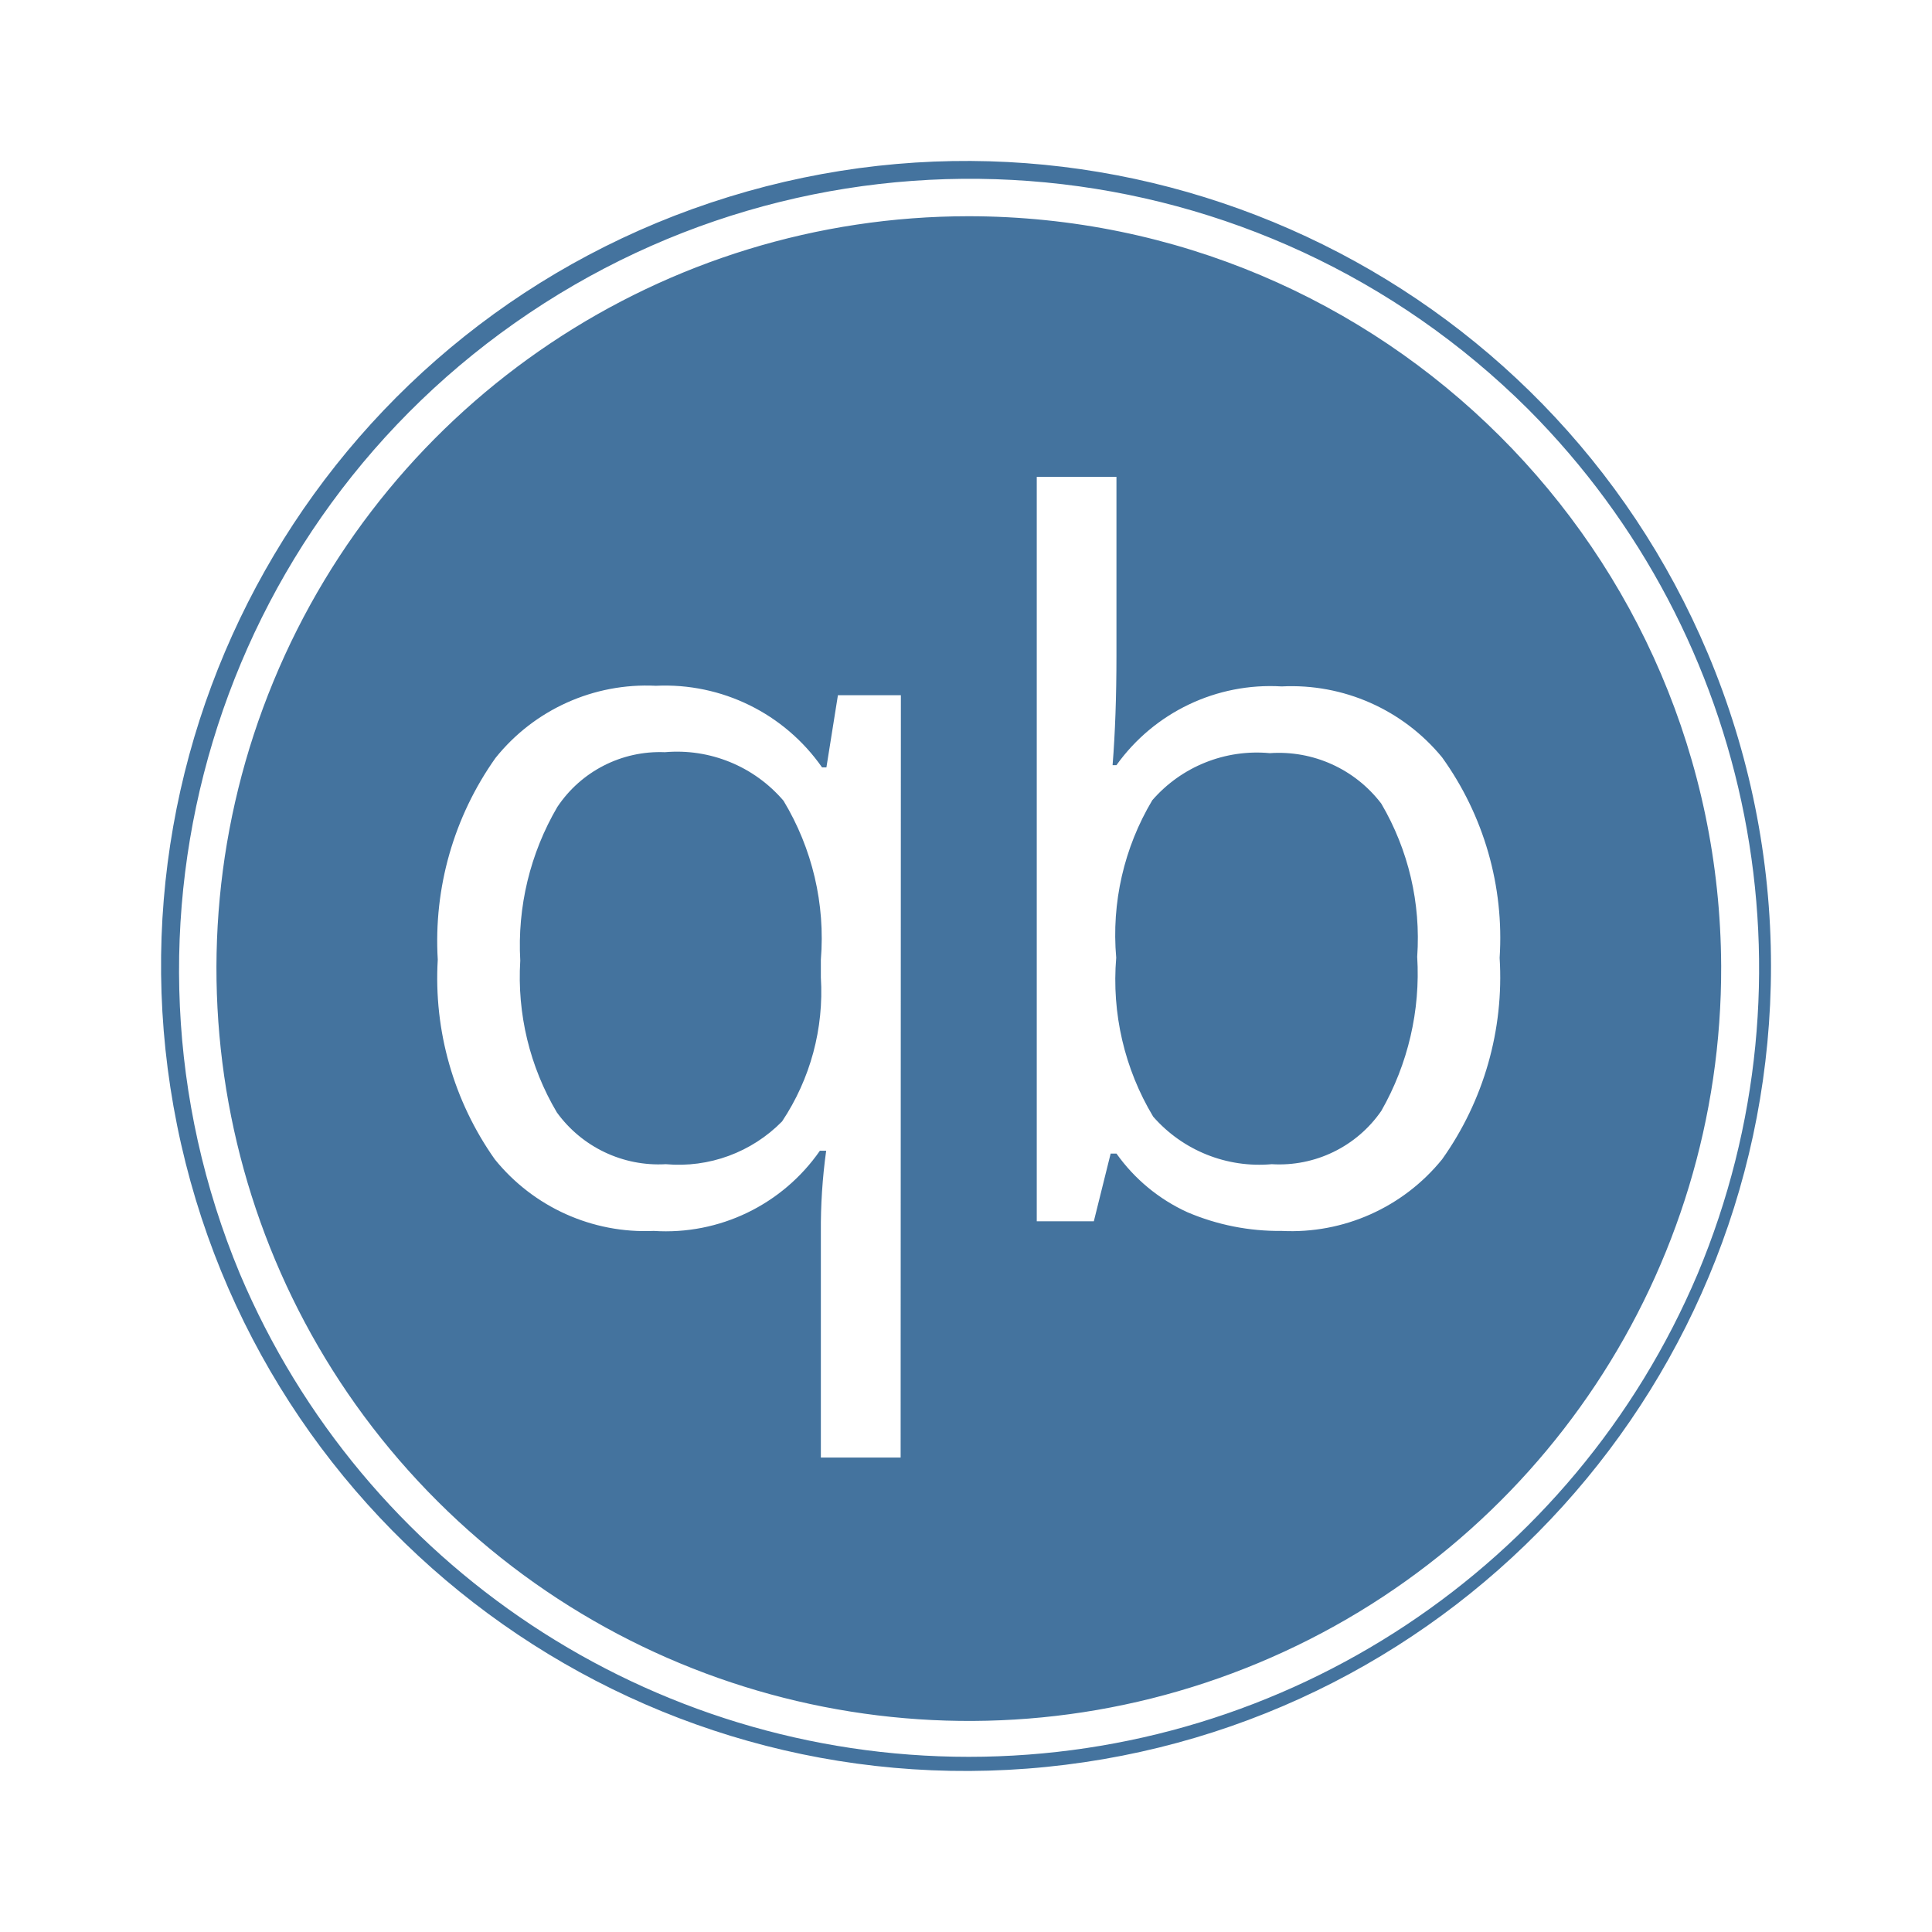
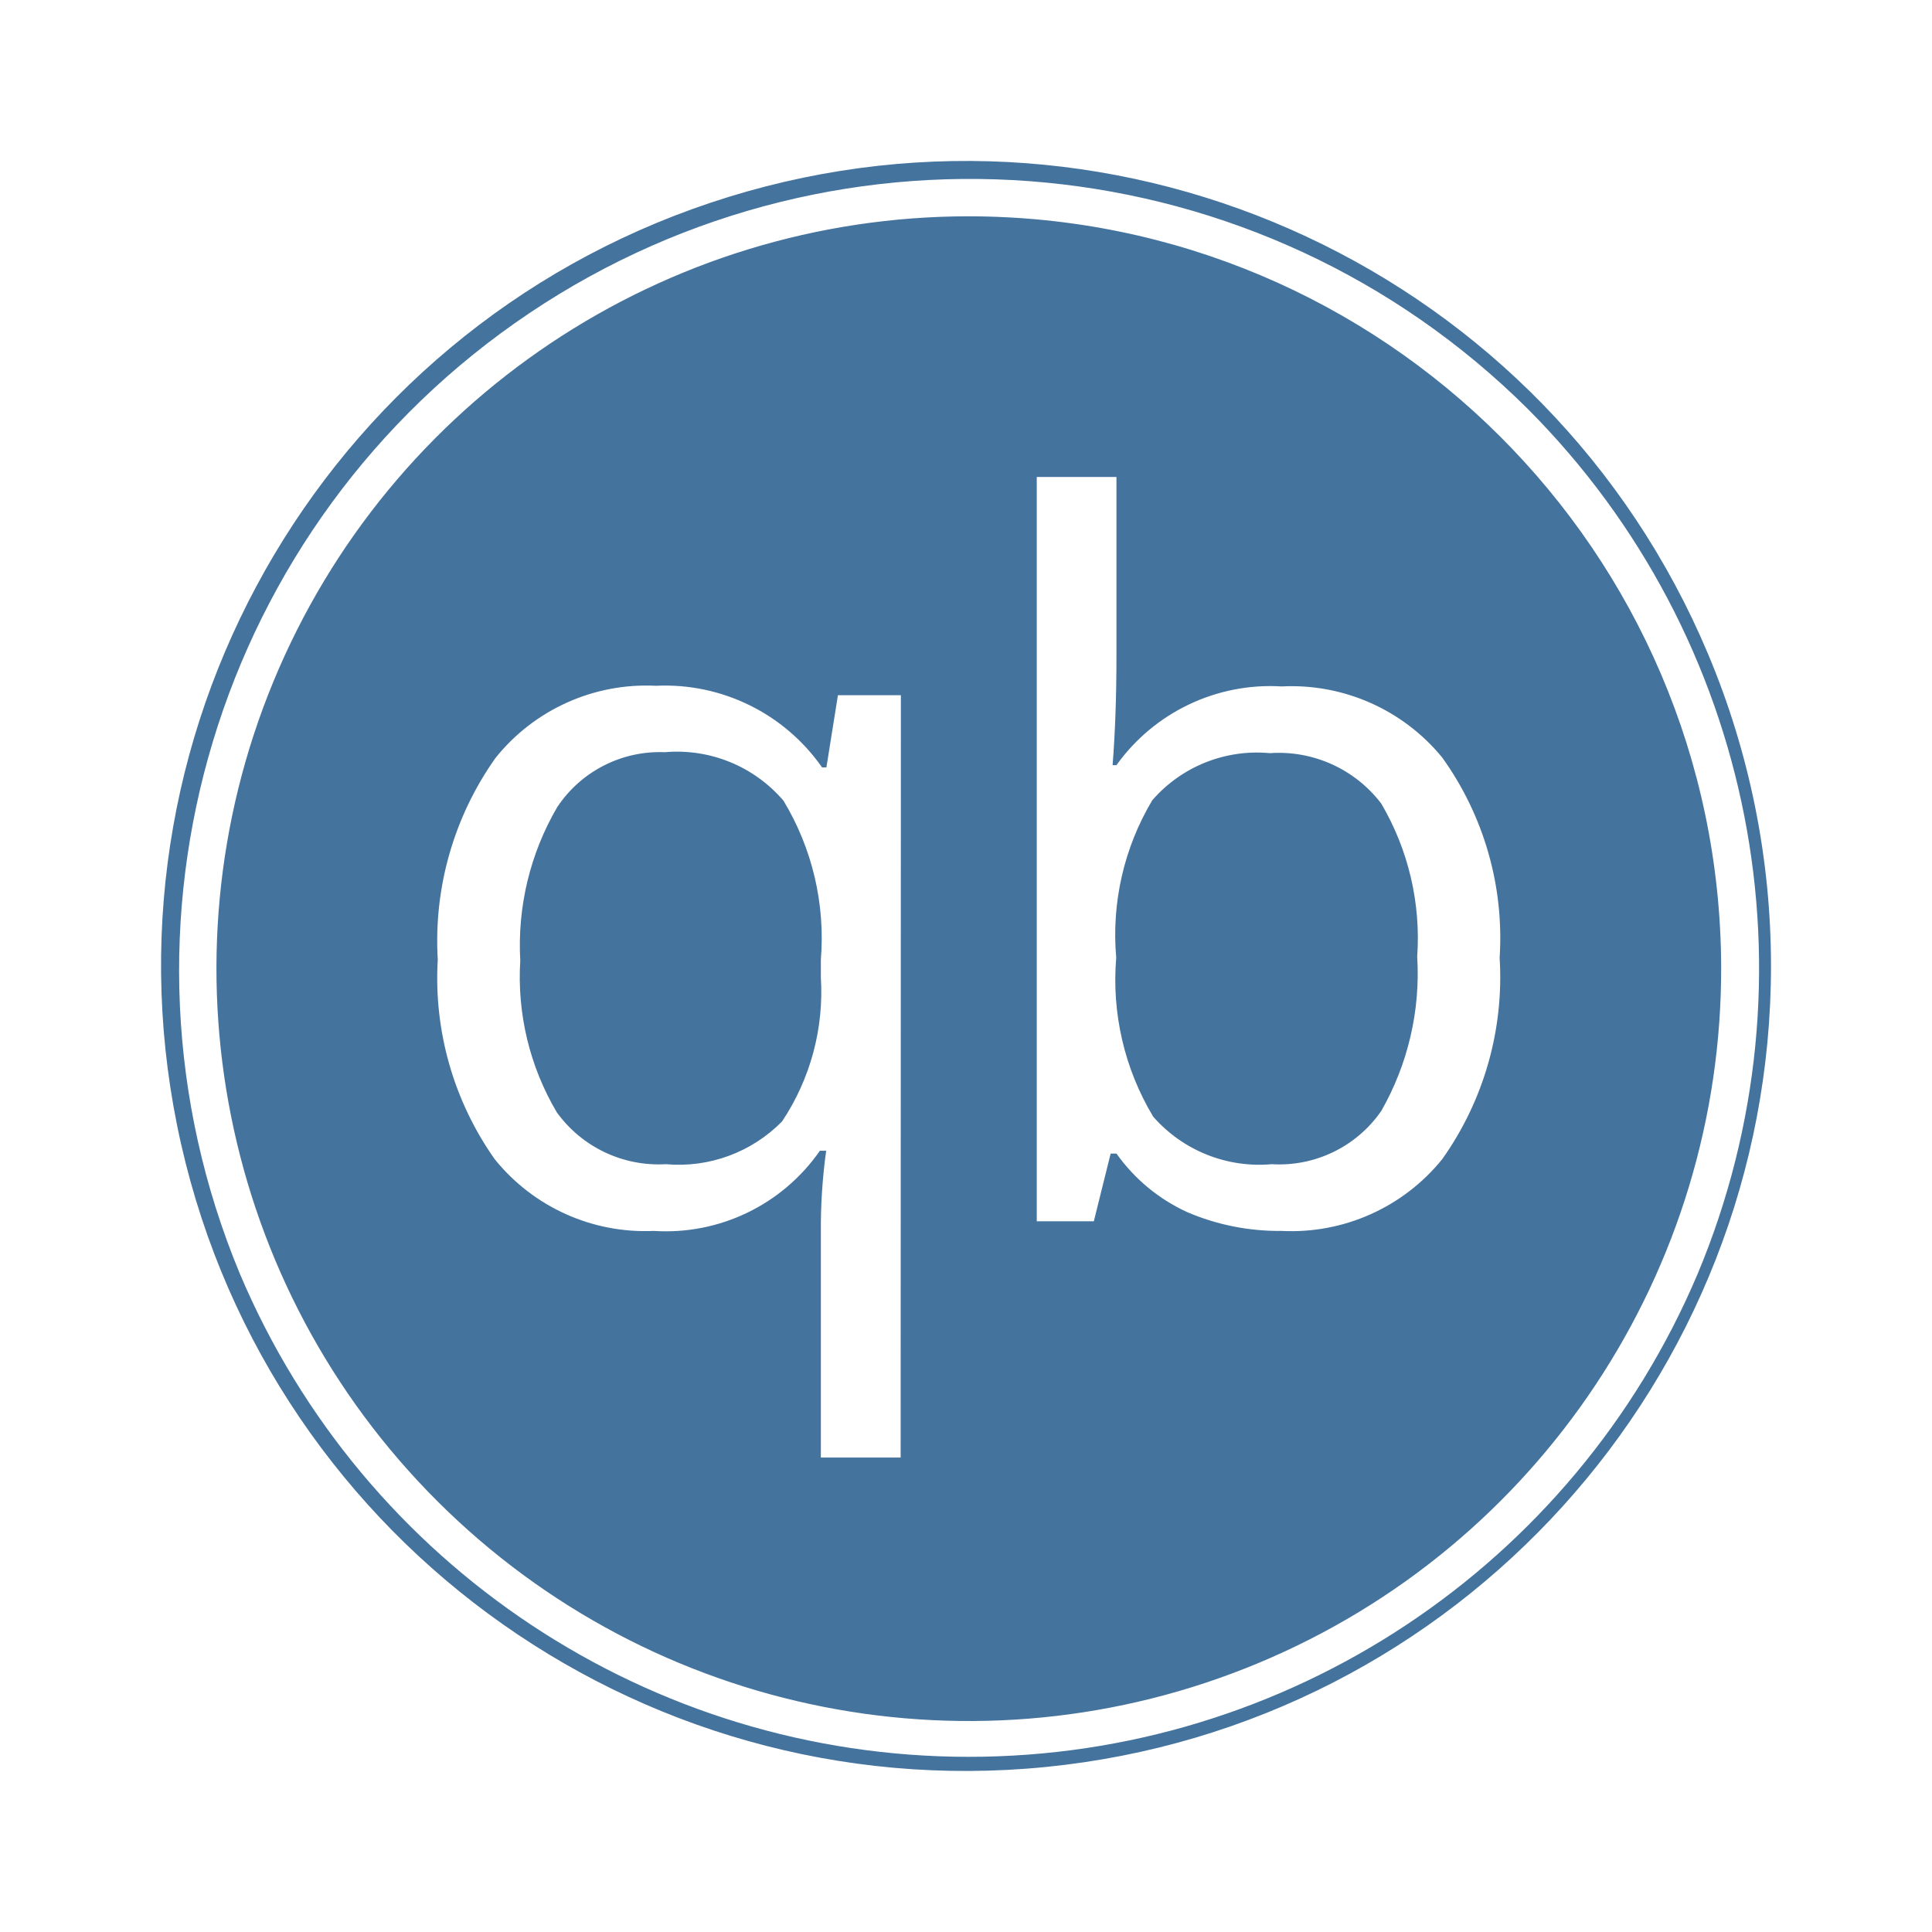
<svg xmlns="http://www.w3.org/2000/svg" viewBox="0 0 24 24">
-   <path fill="#44739e" d="M12.035 2.686a9.346 9.346 0 1 0 9.346 9.313 9.357 9.357 0 0 0-9.346-9.313m-.847 15.42h-.991v-2.797a7 7 0 0 1 .066-1.014h-.078a2.33 2.33 0 0 1-2.064.996 2.4 2.4 0 0 1-1.974-.889 3.9 3.9 0 0 1-.709-2.481 3.93 3.93 0 0 1 .717-2.505 2.4 2.4 0 0 1 1.993-.897 2.38 2.38 0 0 1 2.064 1.014h.054l.143-.897h.782Zm6.726-3.704a2.41 2.41 0 0 1-1.993.889 2.9 2.9 0 0 1-1.17-.232 2.2 2.2 0 0 1-.882-.729h-.072l-.209.841h-.709V5.924h.99v2.221q0 .759-.048 1.36h.048a2.35 2.35 0 0 1 2.052-.978 2.42 2.42 0 0 1 1.993.881 3.84 3.84 0 0 1 .715 2.491 3.9 3.9 0 0 1-.715 2.503m3.302-6.283a9.999 9.999 0 1 0 .784 3.88 10 10 0 0 0-.784-3.88m-.127 7.705a9.832 9.832 0 0 1-18.109 0A9.826 9.826 0 0 1 18.983 5.083a9.835 9.835 0 0 1 2.106 10.741m-12.83-6.48a1.53 1.53 0 0 0-1.336.681 3.4 3.4 0 0 0-.46 1.908 3.3 3.3 0 0 0 .454 1.885 1.56 1.56 0 0 0 1.354.644 1.8 1.8 0 0 0 1.444-.531 2.9 2.9 0 0 0 .482-1.789v-.221a3.3 3.3 0 0 0-.464-1.974 1.74 1.74 0 0 0-1.474-.603m7.515.012a1.72 1.72 0 0 0-1.46.585 3.26 3.26 0 0 0-.448 1.956 3.3 3.3 0 0 0 .459 1.974 1.75 1.75 0 0 0 1.473.591 1.54 1.54 0 0 0 1.361-.662 3.44 3.44 0 0 0 .446-1.915 3.3 3.3 0 0 0-.446-1.902 1.6 1.6 0 0 0-1.385-.627" />
+   <path fill="#44739e" d="M12.035 2.687a9.346 9.346 0 1 0 9.346 9.312 9.357 9.357 0 0 0-9.346-9.312m-.847 15.419h-.991v-2.797a7 7 0 0 1 .066-1.014h-.078a2.33 2.33 0 0 1-2.064.996 2.4 2.4 0 0 1-1.974-.889 3.9 3.9 0 0 1-.709-2.481 3.93 3.93 0 0 1 .717-2.505 2.4 2.4 0 0 1 1.993-.897 2.38 2.38 0 0 1 2.064 1.014h.054l.143-.897h.782Zm6.726-3.704a2.41 2.41 0 0 1-1.993.889 2.9 2.9 0 0 1-1.17-.232 2.2 2.2 0 0 1-.882-.729h-.072l-.209.841h-.709V5.925h.99v2.22q0 .759-.048 1.36h.048a2.35 2.35 0 0 1 2.052-.978 2.42 2.42 0 0 1 1.993.881 3.84 3.84 0 0 1 .715 2.491 3.9 3.9 0 0 1-.715 2.503m3.302-6.283a9.999 9.999 0 1 0 .784 3.88 10 10 0 0 0-.784-3.88m-.127 7.705a9.832 9.832 0 0 1-18.109 0 9.826 9.826 0 0 1 16.003-10.74 9.835 9.835 0 0 1 2.106 10.74m-12.83-6.48a1.53 1.53 0 0 0-1.336.681 3.4 3.4 0 0 0-.46 1.908 3.3 3.3 0 0 0 .454 1.885 1.56 1.56 0 0 0 1.354.644 1.8 1.8 0 0 0 1.444-.531 2.9 2.9 0 0 0 .482-1.789v-.221a3.3 3.3 0 0 0-.464-1.974 1.74 1.74 0 0 0-1.474-.603m7.515.012a1.72 1.72 0 0 0-1.46.585 3.26 3.26 0 0 0-.448 1.956 3.3 3.3 0 0 0 .459 1.974 1.75 1.75 0 0 0 1.473.591 1.54 1.54 0 0 0 1.361-.662 3.44 3.44 0 0 0 .446-1.915 3.3 3.3 0 0 0-.446-1.902 1.6 1.6 0 0 0-1.385-.627" />
</svg>
